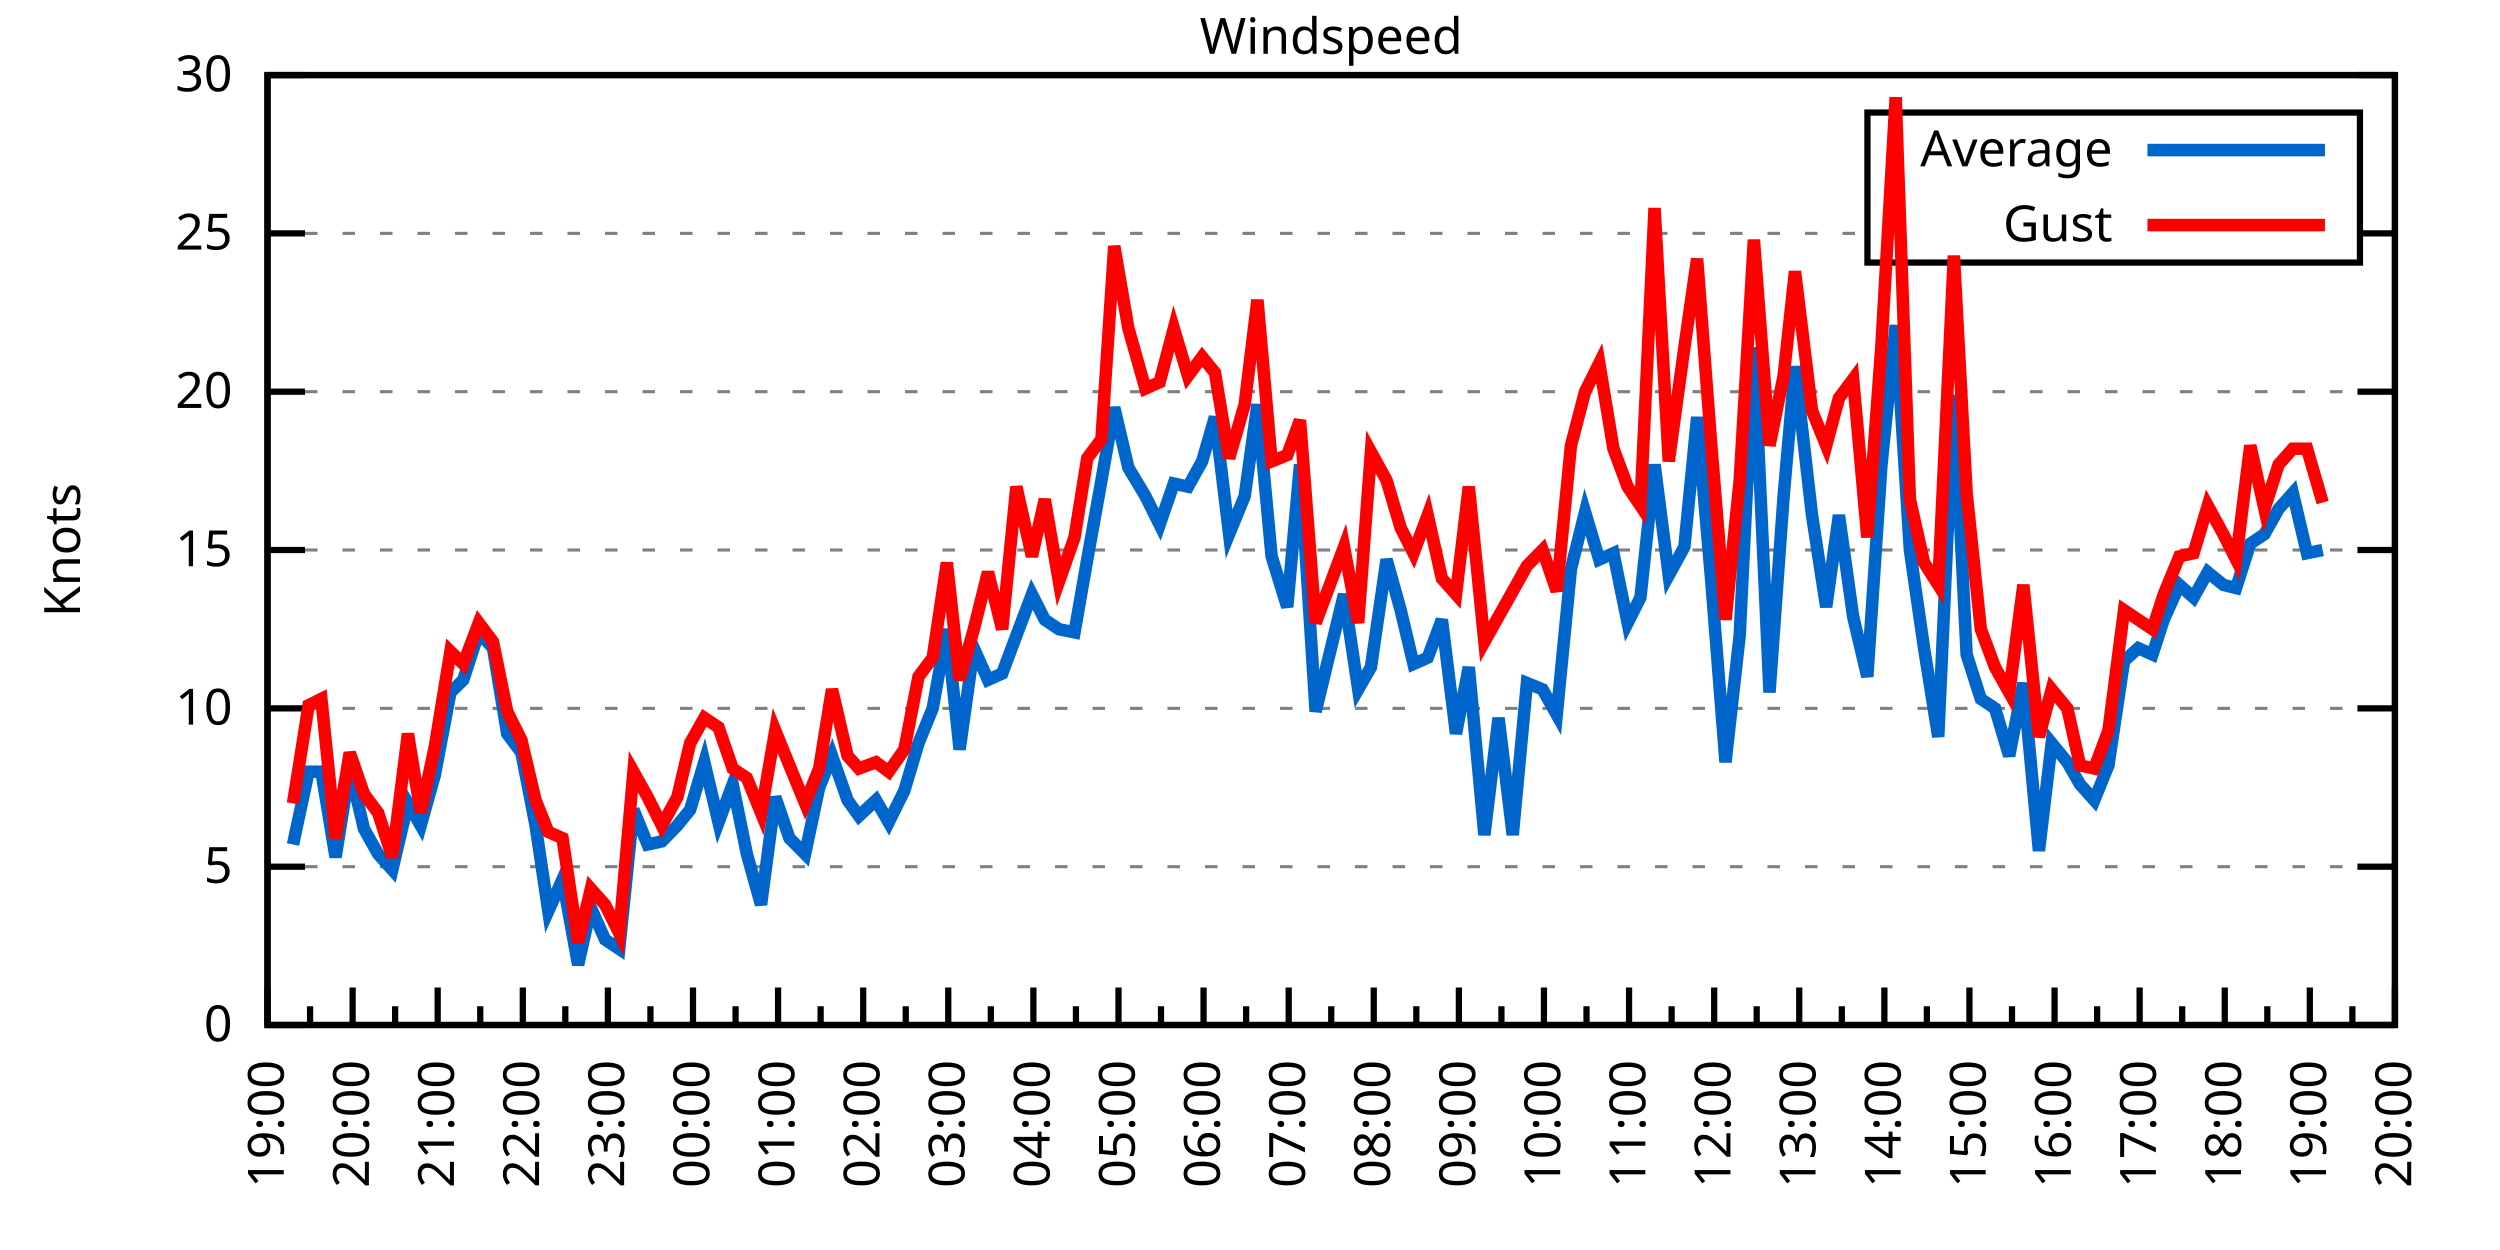
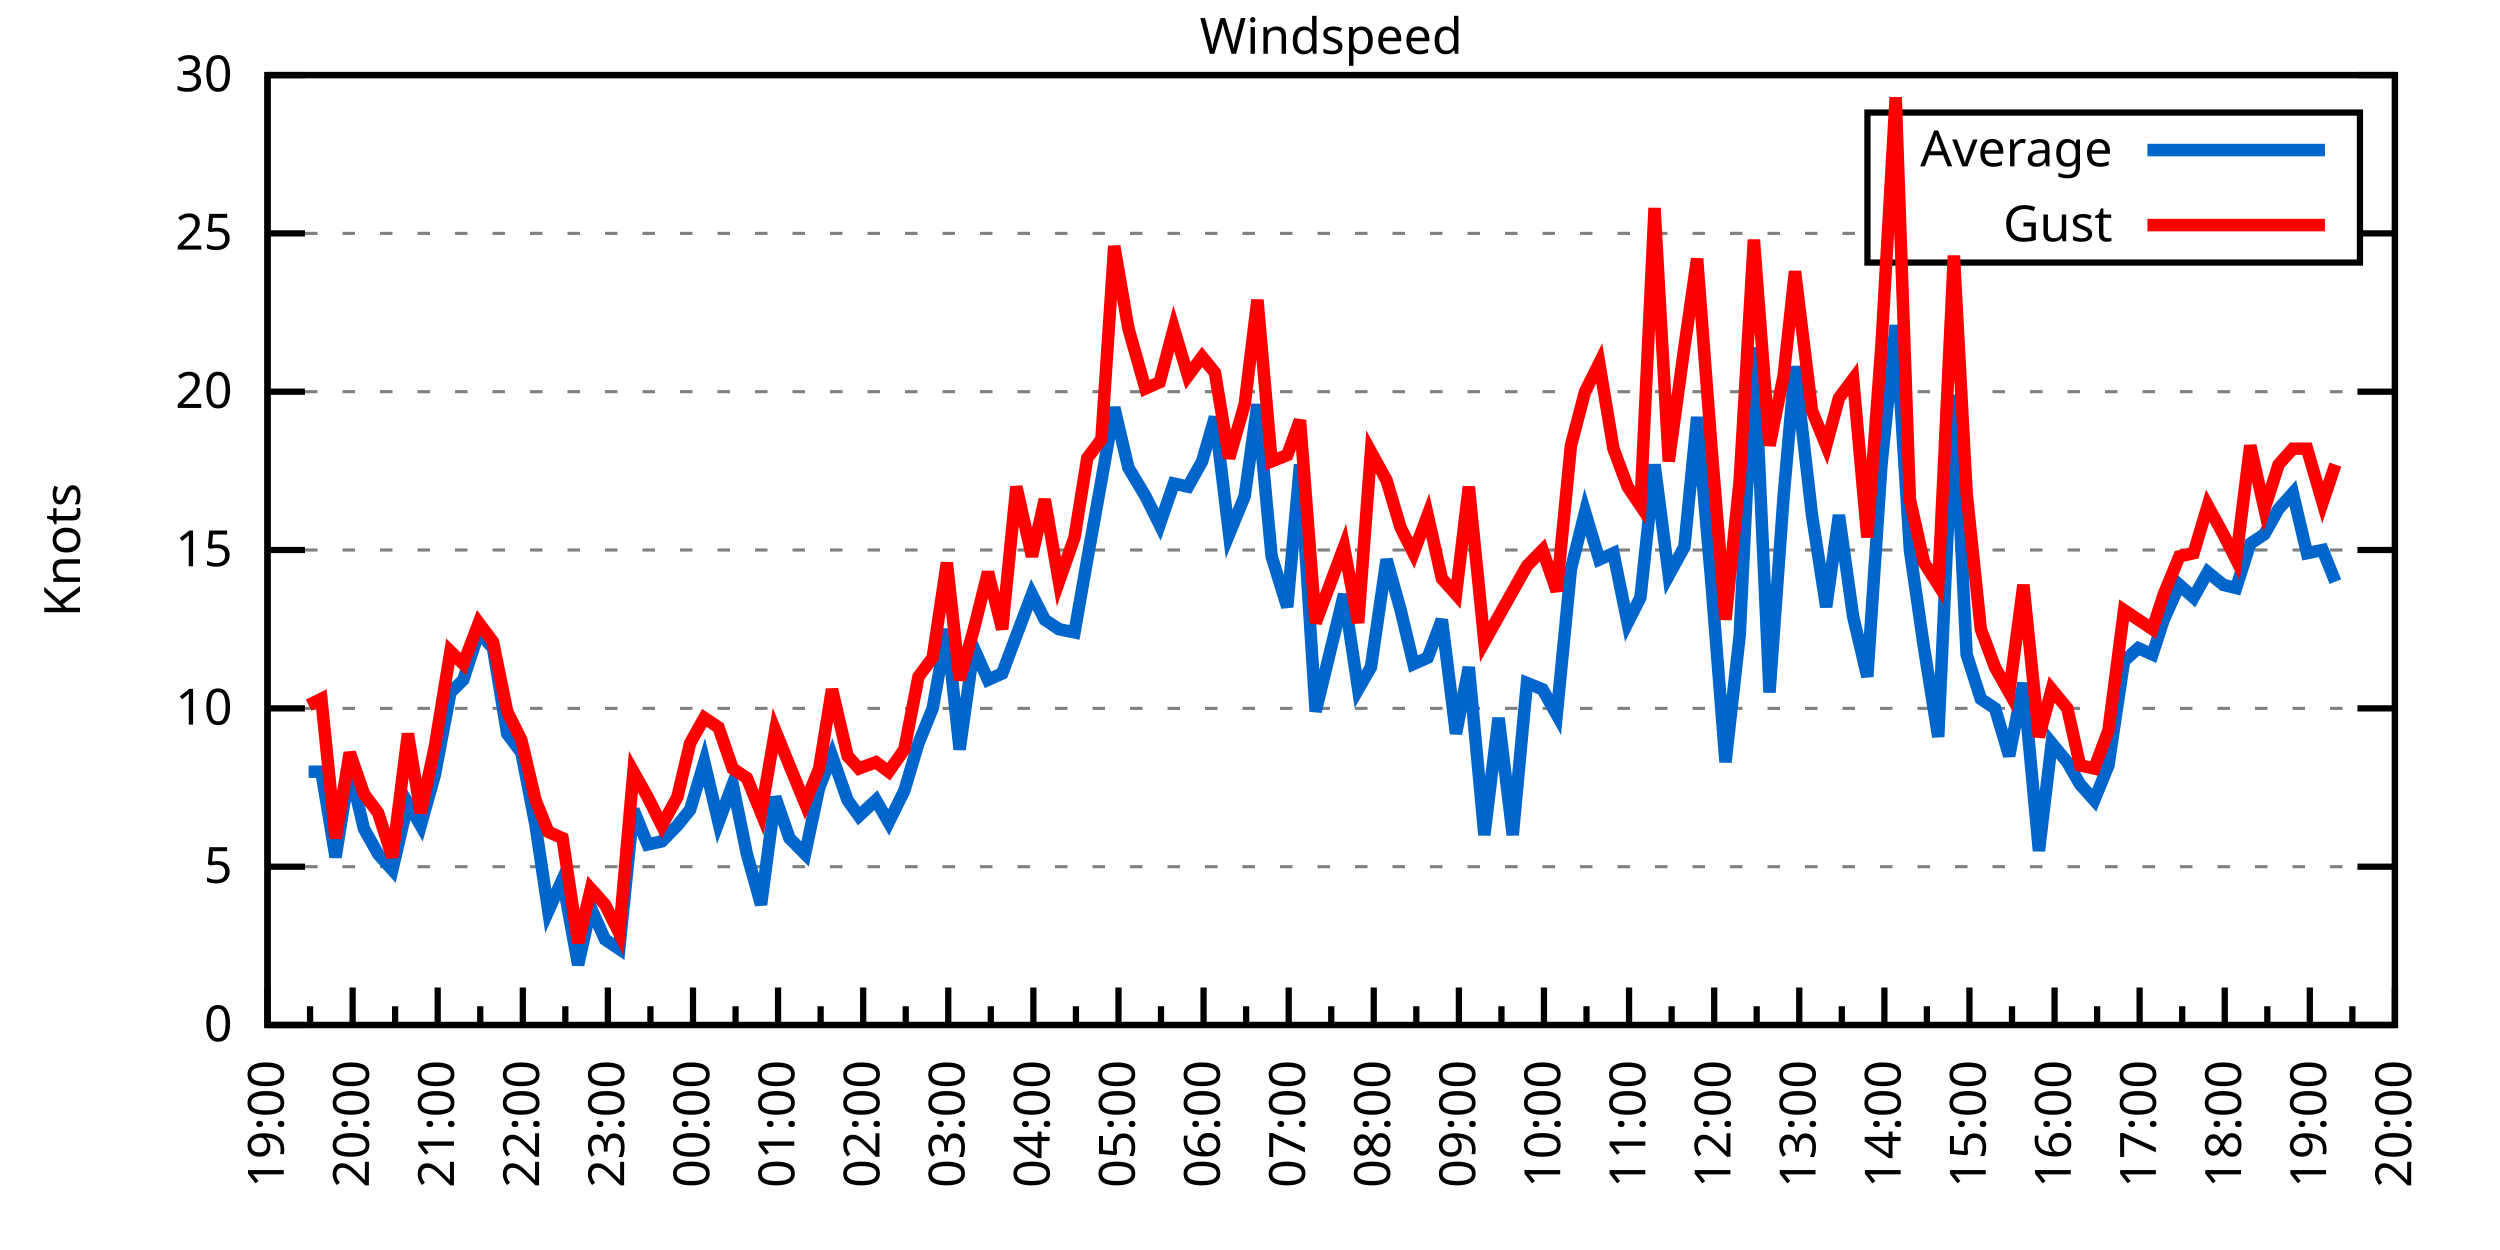
<svg xmlns="http://www.w3.org/2000/svg" xmlns:xlink="http://www.w3.org/1999/xlink" width="400" height="200" viewBox="0 0 400 200">
  <g id="gnuplot_canvas">
    <rect x="0" y="0" width="400" height="200" fill="none" />
    <defs>
      <circle id="gpDot" r="0.5" stroke-width="0.5" stroke="currentColor" />
      <path id="gpPt0" stroke-width="0.333" stroke="currentColor" d="M-1,0 h2 M0,-1 v2" />
      <path id="gpPt1" stroke-width="0.333" stroke="currentColor" d="M-1,-1 L1,1 M1,-1 L-1,1" />
      <path id="gpPt2" stroke-width="0.333" stroke="currentColor" d="M-1,0 L1,0 M0,-1 L0,1 M-1,-1 L1,1 M-1,1 L1,-1" />
      <rect id="gpPt3" stroke-width="0.333" stroke="currentColor" x="-1" y="-1" width="2" height="2" />
      <rect id="gpPt4" stroke-width="0.333" stroke="currentColor" fill="currentColor" x="-1" y="-1" width="2" height="2" />
      <circle id="gpPt5" stroke-width="0.333" stroke="currentColor" cx="0" cy="0" r="1" />
      <use xlink:href="#gpPt5" id="gpPt6" fill="currentColor" stroke="none" />
      <path id="gpPt7" stroke-width="0.333" stroke="currentColor" d="M0,-1.33 L-1.33,0.67 L1.33,0.67 z" />
      <use xlink:href="#gpPt7" id="gpPt8" fill="currentColor" stroke="none" />
      <use xlink:href="#gpPt7" id="gpPt9" stroke="currentColor" transform="rotate(180)" />
      <use xlink:href="#gpPt9" id="gpPt10" fill="currentColor" stroke="none" />
      <use xlink:href="#gpPt3" id="gpPt11" stroke="currentColor" transform="rotate(45)" />
      <use xlink:href="#gpPt11" id="gpPt12" fill="currentColor" stroke="none" />
      <path id="gpPt13" stroke-width="0.333" stroke="currentColor" d="M0,1.330 L1.265,0.411 L0.782,-1.067 L-0.782,-1.076 L-1.265,0.411 z" />
      <use xlink:href="#gpPt13" id="gpPt14" fill="currentColor" stroke="none" />
      <filter id="textbox" filterUnits="objectBoundingBox" x="0" y="0" height="1" width="1">
        <feFlood flood-color="white" flood-opacity="1" result="bgnd" />
        <feComposite in="SourceGraphic" in2="bgnd" operator="atop" />
      </filter>
      <filter id="greybox" filterUnits="objectBoundingBox" x="0" y="0" height="1" width="1">
        <feFlood flood-color="lightgrey" flood-opacity="1" result="grey" />
        <feComposite in="SourceGraphic" in2="grey" operator="atop" />
      </filter>
    </defs>
    <g fill="none" color="white" stroke="currentColor" stroke-width="1.00" stroke-linecap="butt" stroke-linejoin="miter">
</g>
    <g fill="none" color="black" stroke="currentColor" stroke-width="1.00" stroke-linecap="butt" stroke-linejoin="miter">
      <g stroke="none" shape-rendering="crispEdges">
        <polygon fill="rgb(255, 255, 255)" points="42.80,164.00 383.18,164.00 383.18,12.02 42.80,12.02 " />
      </g>
    </g>
    <g fill="none" color="black" stroke="currentColor" stroke-width="1.00" stroke-linecap="butt" stroke-linejoin="miter">
</g>
    <g fill="none" color="black" stroke="black" stroke-width="0.50" stroke-linecap="butt" stroke-linejoin="miter">
</g>
    <g fill="none" color="gray" stroke="currentColor" stroke-width="0.50" stroke-linecap="butt" stroke-linejoin="miter">
      <path stroke="gray" stroke-dasharray="2,4" class="gridline" d="M42.80,164.00 L383.19,164.00  " />
    </g>
    <g fill="none" color="gray" stroke="gray" stroke-width="1.00" stroke-linecap="butt" stroke-linejoin="miter">
</g>
    <g fill="none" color="black" stroke="currentColor" stroke-width="1.00" stroke-linecap="butt" stroke-linejoin="miter">
      <path stroke="black" d="M42.80,164.00 L48.80,164.00 M383.19,164.00 L377.19,164.00  " />
      <g transform="translate(37.20,166.60)" stroke="none" fill="black" font-family="Sans" font-size="8.00" text-anchor="end">
        <text>
          <tspan font-family="Sans"> 0</tspan>
        </text>
      </g>
    </g>
    <g fill="none" color="black" stroke="currentColor" stroke-width="1.00" stroke-linecap="butt" stroke-linejoin="miter">
</g>
    <g fill="none" color="black" stroke="black" stroke-width="0.50" stroke-linecap="butt" stroke-linejoin="miter">
</g>
    <g fill="none" color="gray" stroke="currentColor" stroke-width="0.50" stroke-linecap="butt" stroke-linejoin="miter">
      <path stroke="gray" stroke-dasharray="2,4" class="gridline" d="M42.80,138.67 L383.19,138.67  " />
    </g>
    <g fill="none" color="gray" stroke="gray" stroke-width="1.00" stroke-linecap="butt" stroke-linejoin="miter">
</g>
    <g fill="none" color="black" stroke="currentColor" stroke-width="1.00" stroke-linecap="butt" stroke-linejoin="miter">
      <path stroke="black" d="M42.80,138.67 L48.80,138.67 M383.19,138.67 L377.19,138.67  " />
      <g transform="translate(37.20,141.27)" stroke="none" fill="black" font-family="Sans" font-size="8.00" text-anchor="end">
        <text>
          <tspan font-family="Sans"> 5</tspan>
        </text>
      </g>
    </g>
    <g fill="none" color="black" stroke="currentColor" stroke-width="1.00" stroke-linecap="butt" stroke-linejoin="miter">
</g>
    <g fill="none" color="black" stroke="black" stroke-width="0.50" stroke-linecap="butt" stroke-linejoin="miter">
</g>
    <g fill="none" color="gray" stroke="currentColor" stroke-width="0.50" stroke-linecap="butt" stroke-linejoin="miter">
      <path stroke="gray" stroke-dasharray="2,4" class="gridline" d="M42.80,113.34 L383.19,113.34  " />
    </g>
    <g fill="none" color="gray" stroke="gray" stroke-width="1.00" stroke-linecap="butt" stroke-linejoin="miter">
</g>
    <g fill="none" color="black" stroke="currentColor" stroke-width="1.00" stroke-linecap="butt" stroke-linejoin="miter">
      <path stroke="black" d="M42.80,113.34 L48.80,113.34 M383.19,113.34 L377.19,113.34  " />
      <g transform="translate(37.20,115.94)" stroke="none" fill="black" font-family="Sans" font-size="8.00" text-anchor="end">
        <text>
          <tspan font-family="Sans"> 10</tspan>
        </text>
      </g>
    </g>
    <g fill="none" color="black" stroke="currentColor" stroke-width="1.00" stroke-linecap="butt" stroke-linejoin="miter">
</g>
    <g fill="none" color="black" stroke="black" stroke-width="0.50" stroke-linecap="butt" stroke-linejoin="miter">
</g>
    <g fill="none" color="gray" stroke="currentColor" stroke-width="0.50" stroke-linecap="butt" stroke-linejoin="miter">
      <path stroke="gray" stroke-dasharray="2,4" class="gridline" d="M42.80,88.00 L383.19,88.00  " />
    </g>
    <g fill="none" color="gray" stroke="gray" stroke-width="1.00" stroke-linecap="butt" stroke-linejoin="miter">
</g>
    <g fill="none" color="black" stroke="currentColor" stroke-width="1.00" stroke-linecap="butt" stroke-linejoin="miter">
      <path stroke="black" d="M42.80,88.00 L48.80,88.00 M383.19,88.00 L377.19,88.00  " />
      <g transform="translate(37.20,90.60)" stroke="none" fill="black" font-family="Sans" font-size="8.00" text-anchor="end">
        <text>
          <tspan font-family="Sans"> 15</tspan>
        </text>
      </g>
    </g>
    <g fill="none" color="black" stroke="currentColor" stroke-width="1.00" stroke-linecap="butt" stroke-linejoin="miter">
</g>
    <g fill="none" color="black" stroke="black" stroke-width="0.50" stroke-linecap="butt" stroke-linejoin="miter">
</g>
    <g fill="none" color="gray" stroke="currentColor" stroke-width="0.50" stroke-linecap="butt" stroke-linejoin="miter">
      <path stroke="gray" stroke-dasharray="2,4" class="gridline" d="M42.80,62.67 L383.19,62.67  " />
    </g>
    <g fill="none" color="gray" stroke="gray" stroke-width="1.00" stroke-linecap="butt" stroke-linejoin="miter">
</g>
    <g fill="none" color="black" stroke="currentColor" stroke-width="1.00" stroke-linecap="butt" stroke-linejoin="miter">
      <path stroke="black" d="M42.80,62.67 L48.80,62.67 M383.19,62.67 L377.19,62.67  " />
      <g transform="translate(37.20,65.27)" stroke="none" fill="black" font-family="Sans" font-size="8.00" text-anchor="end">
        <text>
          <tspan font-family="Sans"> 20</tspan>
        </text>
      </g>
    </g>
    <g fill="none" color="black" stroke="currentColor" stroke-width="1.00" stroke-linecap="butt" stroke-linejoin="miter">
</g>
    <g fill="none" color="black" stroke="black" stroke-width="0.50" stroke-linecap="butt" stroke-linejoin="miter">
</g>
    <g fill="none" color="gray" stroke="currentColor" stroke-width="0.50" stroke-linecap="butt" stroke-linejoin="miter">
      <path stroke="gray" stroke-dasharray="2,4" class="gridline" d="M42.80,37.34 L298.79,37.34 M377.59,37.34 L383.19,37.34  " />
    </g>
    <g fill="none" color="gray" stroke="gray" stroke-width="1.00" stroke-linecap="butt" stroke-linejoin="miter">
</g>
    <g fill="none" color="black" stroke="currentColor" stroke-width="1.00" stroke-linecap="butt" stroke-linejoin="miter">
      <path stroke="black" d="M42.80,37.34 L48.80,37.34 M383.19,37.34 L377.19,37.34  " />
      <g transform="translate(37.20,39.94)" stroke="none" fill="black" font-family="Sans" font-size="8.00" text-anchor="end">
        <text>
          <tspan font-family="Sans"> 25</tspan>
        </text>
      </g>
    </g>
    <g fill="none" color="black" stroke="currentColor" stroke-width="1.00" stroke-linecap="butt" stroke-linejoin="miter">
</g>
    <g fill="none" color="black" stroke="black" stroke-width="0.50" stroke-linecap="butt" stroke-linejoin="miter">
</g>
    <g fill="none" color="gray" stroke="currentColor" stroke-width="0.50" stroke-linecap="butt" stroke-linejoin="miter">
      <path stroke="gray" stroke-dasharray="2,4" class="gridline" d="M42.80,12.01 L383.19,12.01  " />
    </g>
    <g fill="none" color="gray" stroke="gray" stroke-width="1.00" stroke-linecap="butt" stroke-linejoin="miter">
</g>
    <g fill="none" color="black" stroke="currentColor" stroke-width="1.00" stroke-linecap="butt" stroke-linejoin="miter">
      <path stroke="black" d="M42.80,12.01 L48.80,12.01 M383.19,12.01 L377.19,12.01  " />
      <g transform="translate(37.20,14.61)" stroke="none" fill="black" font-family="Sans" font-size="8.00" text-anchor="end">
        <text>
          <tspan font-family="Sans"> 30</tspan>
        </text>
      </g>
    </g>
    <g fill="none" color="black" stroke="currentColor" stroke-width="1.00" stroke-linecap="butt" stroke-linejoin="miter">
      <path stroke="black" d="M42.80,164.00 L42.80,158.00  " />
      <g transform="translate(45.40,169.60) rotate(270)" stroke="none" fill="black" font-family="Sans" font-size="8.00" text-anchor="end">
        <text>
          <tspan font-family="Sans">19:00</tspan>
        </text>
      </g>
    </g>
    <g fill="none" color="black" stroke="currentColor" stroke-width="1.00" stroke-linecap="butt" stroke-linejoin="miter">
      <path stroke="black" d="M49.61,164.00 L49.61,161.00 M56.42,164.00 L56.42,158.00  " />
      <g transform="translate(59.02,169.60) rotate(270)" stroke="none" fill="black" font-family="Sans" font-size="8.00" text-anchor="end">
        <text>
          <tspan font-family="Sans">20:00</tspan>
        </text>
      </g>
    </g>
    <g fill="none" color="black" stroke="currentColor" stroke-width="1.00" stroke-linecap="butt" stroke-linejoin="miter">
      <path stroke="black" d="M63.22,164.00 L63.22,161.00 M70.03,164.00 L70.03,158.00  " />
      <g transform="translate(72.63,169.60) rotate(270)" stroke="none" fill="black" font-family="Sans" font-size="8.00" text-anchor="end">
        <text>
          <tspan font-family="Sans">21:00</tspan>
        </text>
      </g>
    </g>
    <g fill="none" color="black" stroke="currentColor" stroke-width="1.00" stroke-linecap="butt" stroke-linejoin="miter">
      <path stroke="black" d="M76.84,164.00 L76.84,161.00 M83.65,164.00 L83.65,158.00  " />
      <g transform="translate(86.25,169.60) rotate(270)" stroke="none" fill="black" font-family="Sans" font-size="8.00" text-anchor="end">
        <text>
          <tspan font-family="Sans">22:00</tspan>
        </text>
      </g>
    </g>
    <g fill="none" color="black" stroke="currentColor" stroke-width="1.00" stroke-linecap="butt" stroke-linejoin="miter">
      <path stroke="black" d="M90.45,164.00 L90.45,161.00 M97.26,164.00 L97.26,158.00  " />
      <g transform="translate(99.86,169.60) rotate(270)" stroke="none" fill="black" font-family="Sans" font-size="8.00" text-anchor="end">
        <text>
          <tspan font-family="Sans">23:00</tspan>
        </text>
      </g>
    </g>
    <g fill="none" color="black" stroke="currentColor" stroke-width="1.00" stroke-linecap="butt" stroke-linejoin="miter">
      <path stroke="black" d="M104.07,164.00 L104.07,161.00 M110.88,164.00 L110.88,158.00  " />
      <g transform="translate(113.48,169.60) rotate(270)" stroke="none" fill="black" font-family="Sans" font-size="8.00" text-anchor="end">
        <text>
          <tspan font-family="Sans">00:00</tspan>
        </text>
      </g>
    </g>
    <g fill="none" color="black" stroke="currentColor" stroke-width="1.00" stroke-linecap="butt" stroke-linejoin="miter">
      <path stroke="black" d="M117.69,164.00 L117.69,161.00 M124.49,164.00 L124.49,158.00  " />
      <g transform="translate(127.09,169.60) rotate(270)" stroke="none" fill="black" font-family="Sans" font-size="8.00" text-anchor="end">
        <text>
          <tspan font-family="Sans">01:00</tspan>
        </text>
      </g>
    </g>
    <g fill="none" color="black" stroke="currentColor" stroke-width="1.00" stroke-linecap="butt" stroke-linejoin="miter">
      <path stroke="black" d="M131.30,164.00 L131.30,161.00 M138.11,164.00 L138.11,158.00  " />
      <g transform="translate(140.71,169.60) rotate(270)" stroke="none" fill="black" font-family="Sans" font-size="8.00" text-anchor="end">
        <text>
          <tspan font-family="Sans">02:00</tspan>
        </text>
      </g>
    </g>
    <g fill="none" color="black" stroke="currentColor" stroke-width="1.00" stroke-linecap="butt" stroke-linejoin="miter">
      <path stroke="black" d="M144.92,164.00 L144.92,161.00 M151.72,164.00 L151.72,158.00  " />
      <g transform="translate(154.32,169.60) rotate(270)" stroke="none" fill="black" font-family="Sans" font-size="8.00" text-anchor="end">
        <text>
          <tspan font-family="Sans">03:00</tspan>
        </text>
      </g>
    </g>
    <g fill="none" color="black" stroke="currentColor" stroke-width="1.00" stroke-linecap="butt" stroke-linejoin="miter">
      <path stroke="black" d="M158.53,164.00 L158.53,161.00 M165.34,164.00 L165.34,158.00  " />
      <g transform="translate(167.94,169.60) rotate(270)" stroke="none" fill="black" font-family="Sans" font-size="8.00" text-anchor="end">
        <text>
          <tspan font-family="Sans">04:00</tspan>
        </text>
      </g>
    </g>
    <g fill="none" color="black" stroke="currentColor" stroke-width="1.00" stroke-linecap="butt" stroke-linejoin="miter">
      <path stroke="black" d="M172.15,164.00 L172.15,161.00 M178.96,164.00 L178.96,158.00  " />
      <g transform="translate(181.56,169.60) rotate(270)" stroke="none" fill="black" font-family="Sans" font-size="8.00" text-anchor="end">
        <text>
          <tspan font-family="Sans">05:00</tspan>
        </text>
      </g>
    </g>
    <g fill="none" color="black" stroke="currentColor" stroke-width="1.00" stroke-linecap="butt" stroke-linejoin="miter">
      <path stroke="black" d="M185.76,164.00 L185.76,161.00 M192.57,164.00 L192.57,158.00  " />
      <g transform="translate(195.17,169.60) rotate(270)" stroke="none" fill="black" font-family="Sans" font-size="8.00" text-anchor="end">
        <text>
          <tspan font-family="Sans">06:00</tspan>
        </text>
      </g>
    </g>
    <g fill="none" color="black" stroke="currentColor" stroke-width="1.00" stroke-linecap="butt" stroke-linejoin="miter">
      <path stroke="black" d="M199.38,164.00 L199.38,161.00 M206.19,164.00 L206.19,158.00  " />
      <g transform="translate(208.79,169.60) rotate(270)" stroke="none" fill="black" font-family="Sans" font-size="8.00" text-anchor="end">
        <text>
          <tspan font-family="Sans">07:00</tspan>
        </text>
      </g>
    </g>
    <g fill="none" color="black" stroke="currentColor" stroke-width="1.00" stroke-linecap="butt" stroke-linejoin="miter">
      <path stroke="black" d="M213.00,164.00 L213.00,161.00 M219.80,164.00 L219.80,158.00  " />
      <g transform="translate(222.40,169.60) rotate(270)" stroke="none" fill="black" font-family="Sans" font-size="8.00" text-anchor="end">
        <text>
          <tspan font-family="Sans">08:00</tspan>
        </text>
      </g>
    </g>
    <g fill="none" color="black" stroke="currentColor" stroke-width="1.00" stroke-linecap="butt" stroke-linejoin="miter">
      <path stroke="black" d="M226.61,164.00 L226.61,161.00 M233.42,164.00 L233.42,158.00  " />
      <g transform="translate(236.02,169.60) rotate(270)" stroke="none" fill="black" font-family="Sans" font-size="8.00" text-anchor="end">
        <text>
          <tspan font-family="Sans">09:00</tspan>
        </text>
      </g>
    </g>
    <g fill="none" color="black" stroke="currentColor" stroke-width="1.00" stroke-linecap="butt" stroke-linejoin="miter">
      <path stroke="black" d="M240.23,164.00 L240.23,161.00 M247.03,164.00 L247.03,158.00  " />
      <g transform="translate(249.63,169.60) rotate(270)" stroke="none" fill="black" font-family="Sans" font-size="8.00" text-anchor="end">
        <text>
          <tspan font-family="Sans">10:00</tspan>
        </text>
      </g>
    </g>
    <g fill="none" color="black" stroke="currentColor" stroke-width="1.00" stroke-linecap="butt" stroke-linejoin="miter">
      <path stroke="black" d="M253.84,164.00 L253.84,161.00 M260.65,164.00 L260.65,158.00  " />
      <g transform="translate(263.25,169.60) rotate(270)" stroke="none" fill="black" font-family="Sans" font-size="8.00" text-anchor="end">
        <text>
          <tspan font-family="Sans">11:00</tspan>
        </text>
      </g>
    </g>
    <g fill="none" color="black" stroke="currentColor" stroke-width="1.00" stroke-linecap="butt" stroke-linejoin="miter">
      <path stroke="black" d="M267.46,164.00 L267.46,161.00 M274.27,164.00 L274.27,158.00  " />
      <g transform="translate(276.87,169.60) rotate(270)" stroke="none" fill="black" font-family="Sans" font-size="8.00" text-anchor="end">
        <text>
          <tspan font-family="Sans">12:00</tspan>
        </text>
      </g>
    </g>
    <g fill="none" color="black" stroke="currentColor" stroke-width="1.00" stroke-linecap="butt" stroke-linejoin="miter">
      <path stroke="black" d="M281.07,164.00 L281.07,161.00 M287.88,164.00 L287.88,158.00  " />
      <g transform="translate(290.48,169.60) rotate(270)" stroke="none" fill="black" font-family="Sans" font-size="8.00" text-anchor="end">
        <text>
          <tspan font-family="Sans">13:00</tspan>
        </text>
      </g>
    </g>
    <g fill="none" color="black" stroke="currentColor" stroke-width="1.00" stroke-linecap="butt" stroke-linejoin="miter">
      <path stroke="black" d="M294.69,164.00 L294.69,161.00 M301.50,164.00 L301.50,158.00  " />
      <g transform="translate(304.10,169.60) rotate(270)" stroke="none" fill="black" font-family="Sans" font-size="8.00" text-anchor="end">
        <text>
          <tspan font-family="Sans">14:00</tspan>
        </text>
      </g>
    </g>
    <g fill="none" color="black" stroke="currentColor" stroke-width="1.00" stroke-linecap="butt" stroke-linejoin="miter">
      <path stroke="black" d="M308.30,164.00 L308.30,161.00 M315.11,164.00 L315.11,158.00  " />
      <g transform="translate(317.71,169.60) rotate(270)" stroke="none" fill="black" font-family="Sans" font-size="8.00" text-anchor="end">
        <text>
          <tspan font-family="Sans">15:00</tspan>
        </text>
      </g>
    </g>
    <g fill="none" color="black" stroke="currentColor" stroke-width="1.00" stroke-linecap="butt" stroke-linejoin="miter">
      <path stroke="black" d="M321.92,164.00 L321.92,161.00 M328.73,164.00 L328.73,158.00  " />
      <g transform="translate(331.33,169.60) rotate(270)" stroke="none" fill="black" font-family="Sans" font-size="8.00" text-anchor="end">
        <text>
          <tspan font-family="Sans">16:00</tspan>
        </text>
      </g>
    </g>
    <g fill="none" color="black" stroke="currentColor" stroke-width="1.00" stroke-linecap="butt" stroke-linejoin="miter">
      <path stroke="black" d="M335.54,164.00 L335.54,161.00 M342.34,164.00 L342.34,158.00  " />
      <g transform="translate(344.94,169.60) rotate(270)" stroke="none" fill="black" font-family="Sans" font-size="8.00" text-anchor="end">
        <text>
          <tspan font-family="Sans">17:00</tspan>
        </text>
      </g>
    </g>
    <g fill="none" color="black" stroke="currentColor" stroke-width="1.00" stroke-linecap="butt" stroke-linejoin="miter">
      <path stroke="black" d="M349.15,164.00 L349.15,161.00 M355.96,164.00 L355.96,158.00  " />
      <g transform="translate(358.56,169.60) rotate(270)" stroke="none" fill="black" font-family="Sans" font-size="8.00" text-anchor="end">
        <text>
          <tspan font-family="Sans">18:00</tspan>
        </text>
      </g>
    </g>
    <g fill="none" color="black" stroke="currentColor" stroke-width="1.00" stroke-linecap="butt" stroke-linejoin="miter">
      <path stroke="black" d="M362.77,164.00 L362.77,161.00 M369.57,164.00 L369.57,158.00  " />
      <g transform="translate(372.17,169.60) rotate(270)" stroke="none" fill="black" font-family="Sans" font-size="8.00" text-anchor="end">
        <text>
          <tspan font-family="Sans">19:00</tspan>
        </text>
      </g>
    </g>
    <g fill="none" color="black" stroke="currentColor" stroke-width="1.00" stroke-linecap="butt" stroke-linejoin="miter">
      <path stroke="black" d="M376.38,164.00 L376.38,161.00 M383.19,164.00 L383.19,158.00  " />
      <g transform="translate(385.79,169.60) rotate(270)" stroke="none" fill="black" font-family="Sans" font-size="8.00" text-anchor="end">
        <text>
          <tspan font-family="Sans">20:00</tspan>
        </text>
      </g>
    </g>
    <g fill="none" color="black" stroke="currentColor" stroke-width="1.00" stroke-linecap="butt" stroke-linejoin="miter">
</g>
    <g fill="none" color="black" stroke="currentColor" stroke-width="1.00" stroke-linecap="butt" stroke-linejoin="miter">
      <path stroke="black" d="M42.80,12.01 L42.80,164.00 L383.19,164.00 L383.19,12.01 L42.80,12.01 Z  " />
    </g>
    <g fill="none" color="black" stroke="currentColor" stroke-width="1.00" stroke-linecap="butt" stroke-linejoin="miter">
      <g transform="translate(12.80,88.01) rotate(270)" stroke="none" fill="black" font-family="Sans" font-size="8.00" text-anchor="middle">
        <text>
          <tspan font-family="Sans">Knots</tspan>
        </text>
      </g>
    </g>
    <g fill="none" color="black" stroke="currentColor" stroke-width="1.00" stroke-linecap="butt" stroke-linejoin="miter">
</g>
    <g fill="none" color="black" stroke="currentColor" stroke-width="1.00" stroke-linecap="butt" stroke-linejoin="miter">
      <path stroke="black" d="M298.79,42.01 L298.79,18.01 L377.59,18.01 L377.59,42.01 L298.79,42.01 Z  " />
    </g>
    <g id="Windspeed_plot_1">
      <g fill="none" color="white" stroke="black" stroke-width="2.00" stroke-linecap="butt" stroke-linejoin="miter">
</g>
      <g fill="none" color="black" stroke="currentColor" stroke-width="2.00" stroke-linecap="butt" stroke-linejoin="miter">
        <g transform="translate(337.99,26.61)" stroke="none" fill="black" font-family="Sans" font-size="8.00" text-anchor="end">
          <text>
            <tspan font-family="Sans">Average</tspan>
          </text>
        </g>
      </g>
      <g fill="none" color="black" stroke="currentColor" stroke-width="2.00" stroke-linecap="butt" stroke-linejoin="miter">
-         <path stroke="rgb(  0, 102, 204)" d="M343.59,24.01 L371.99,24.01 M46.88,135.12 L49.38,123.47 L51.42,123.47 L53.69,137.15 L55.96,122.96 L58.23,132.59   L60.50,136.64 L62.77,139.17 L65.27,128.54 L67.31,132.08 L69.58,123.98 L72.07,110.80 L74.12,108.78 L76.61,101.18   L78.88,103.71 L81.15,117.39 L83.42,120.43 L85.69,132.08 L87.73,145.76 L90.00,140.69 L92.50,154.37 L94.54,145.25   L96.81,150.32 L99.08,151.84 L101.35,129.55 L103.62,135.12 L105.89,134.62 L108.38,132.08 L110.42,129.55 L112.69,121.95   L114.96,131.58 L117.23,125.50 L119.50,136.64 L121.77,144.75 L124.04,127.52 L126.31,134.11 L128.81,136.64 L131.07,126.00   L133.12,120.94 L135.61,128.03 L137.43,130.56 L140.15,128.03 L142.19,131.58 L144.69,126.51 L146.96,118.91 L149.23,113.34   L151.50,100.67 L153.54,119.92 L155.81,103.71 L158.08,108.78 L160.35,107.76 L162.62,101.68 L165.11,95.10 L167.16,99.15   L169.43,100.67 L171.92,101.18 L173.96,89.52 L176.23,76.86 L178.28,65.21 L180.54,74.83 L183.27,79.39 L185.54,83.95   L187.81,77.37 L190.08,77.87 L192.34,73.82 L194.39,66.73 L196.66,85.47 L199.15,79.39 L201.19,64.70 L203.46,89.02   L205.96,97.12 L208.00,74.33 L210.50,113.84 L215.04,95.10 L217.31,110.30 L219.35,106.75 L221.85,89.52 L224.11,97.63   L226.16,106.24 L228.43,105.23 L230.70,99.15 L232.96,117.39 L235.01,106.75 L237.50,133.60 L239.77,114.86 L242.04,133.60   L244.31,109.28 L246.81,110.30 L249.08,114.35 L251.35,91.04 L253.61,81.93 L255.88,89.52 L258.15,88.51 L260.42,99.66   L262.47,95.60 L264.73,74.33 L267.00,92.06 L269.50,87.50 L271.54,66.73 L273.81,93.07 L276.08,121.95 L278.35,101.68   L280.62,55.58 L283.12,110.80 L285.38,79.39 L287.20,58.62 L289.92,82.43 L292.19,97.12 L294.23,82.43 L296.50,98.64   L298.77,108.27 L301.04,74.33 L303.31,52.03 L305.58,88.00 L307.85,103.71 L310.12,117.90 L312.62,63.18 L314.66,104.72   L316.93,111.82 L319.20,113.34 L321.47,120.94 L323.74,109.28 L326.23,136.14 L328.27,118.91 L330.77,121.95 L332.81,125.50   L335.08,128.03 L337.35,122.46 L339.85,105.74 L342.12,103.71 L344.39,104.72 L346.20,99.15 L348.70,93.58 L350.97,95.60   L353.24,91.55 L355.73,93.58 L357.77,94.08 L360.04,86.99 L362.31,85.47 L364.58,81.42 L366.85,78.89 L369.12,88.51   L371.62,88.00  " />
+         <path stroke="rgb(  0, 102, 204)" d="M343.59,24.01 L371.99,24.01 M49.38,123.47 L51.42,123.47 L53.69,137.15 L55.96,122.96 L58.23,132.59 L60.50,136.64   L62.77,139.17 L65.27,128.54 L67.31,132.08 L69.58,123.98 L72.07,110.80 L74.12,108.78 L76.61,101.18 L78.88,103.71   L81.15,117.39 L83.42,120.43 L85.69,132.08 L87.73,145.76 L90.00,140.69 L92.50,154.37 L94.54,145.25 L96.81,150.32   L99.08,151.84 L101.35,129.55 L103.62,135.12 L105.89,134.62 L108.38,132.08 L110.42,129.55 L112.69,121.95 L114.96,131.58   L117.23,125.50 L119.50,136.64 L121.77,144.75 L124.04,127.52 L126.31,134.11 L128.81,136.64 L131.07,126.00 L133.12,120.94   L135.61,128.03 L137.43,130.56 L140.15,128.03 L142.19,131.58 L144.69,126.51 L146.96,118.91 L149.23,113.34 L151.50,100.67   L153.54,119.92 L155.81,103.71 L158.08,108.78 L160.35,107.76 L162.62,101.68 L165.11,95.10 L167.16,99.15 L169.43,100.67   L171.92,101.18 L173.96,89.52 L176.23,76.86 L178.28,65.21 L180.54,74.83 L183.27,79.39 L185.54,83.95 L187.81,77.37   L190.08,77.87 L192.34,73.82 L194.39,66.73 L196.66,85.47 L199.15,79.39 L201.19,64.70 L203.46,89.02 L205.96,97.12   L208.00,74.33 L210.50,113.84 L215.04,95.10 L217.31,110.30 L219.35,106.75 L221.85,89.52 L224.11,97.63 L226.16,106.24   L228.43,105.23 L230.70,99.15 L232.96,117.39 L235.01,106.75 L237.50,133.60 L239.77,114.86 L242.04,133.60 L244.31,109.28   L246.81,110.30 L249.08,114.35 L251.35,91.04 L253.61,81.93 L255.88,89.52 L258.15,88.51 L260.42,99.66 L262.47,95.60   L264.73,74.33 L267.00,92.06 L269.50,87.50 L271.54,66.73 L273.81,93.07 L276.08,121.95 L278.35,101.68 L280.62,55.58   L283.12,110.80 L285.38,79.39 L287.20,58.62 L289.92,82.43 L292.19,97.12 L294.23,82.43 L296.50,98.64 L298.77,108.27   L301.04,74.33 L303.31,52.03 L305.58,88.00 L307.85,103.71 L310.12,117.90 L312.62,63.18 L314.66,104.72 L316.93,111.82   L319.20,113.34 L321.47,120.94 L323.74,109.28 L326.23,136.14 L328.27,118.91 L330.77,121.95 L332.81,125.50 L335.08,128.03   L337.35,122.46 L339.85,105.74 L342.12,103.71 L344.39,104.72 L346.20,99.15 L348.70,93.58 L350.97,95.60 L353.24,91.55   L355.73,93.58 L357.77,94.08 L360.04,86.99 L362.31,85.47 L364.58,81.42 L366.85,78.89 L369.12,88.51 L371.62,88.00   L373.66,93.07  " />
      </g>
    </g>
    <g id="Windspeed_plot_2">
      <g fill="none" color="black" stroke="currentColor" stroke-width="2.00" stroke-linecap="butt" stroke-linejoin="miter">
        <g transform="translate(337.99,38.61)" stroke="none" fill="black" font-family="Sans" font-size="8.00" text-anchor="end">
          <text>
            <tspan font-family="Sans">Gust</tspan>
          </text>
        </g>
      </g>
      <g fill="none" color="black" stroke="currentColor" stroke-width="2.00" stroke-linecap="butt" stroke-linejoin="miter">
-         <path stroke="rgb(255,   0,   0)" d="M343.59,36.01 L371.99,36.01 M46.88,128.54 L49.38,112.83 L51.42,111.82 L53.69,134.11 L55.96,120.43 L58.23,127.02   L60.50,130.06 L62.77,137.15 L65.27,117.39 L67.31,130.06 L69.58,119.42 L72.07,104.22 L74.12,106.24 L76.61,99.66   L78.88,102.70 L81.15,113.84 L83.42,118.40 L85.69,128.03 L87.73,133.10 L90.00,134.11 L92.50,150.83 L94.54,142.21   L96.81,144.75 L99.08,149.31 L101.35,123.47 L103.62,127.52 L105.89,132.08 L108.38,127.52 L110.42,118.91 L112.69,114.86   L114.96,116.38 L117.23,122.96 L119.50,124.48 L121.77,130.06 L124.04,116.88 L126.31,122.46 L128.81,128.54 L131.07,122.96   L133.12,110.30 L135.61,120.94 L137.43,122.96 L140.15,121.95 L142.19,123.47 L144.69,119.92 L146.96,108.27 L149.23,105.23   L151.50,90.03 L153.54,108.78 L155.81,100.67 L158.08,91.55 L160.35,100.67 L162.62,77.87 L165.11,89.02 L167.16,79.90   L169.43,93.07 L171.92,85.98 L173.96,73.31 L176.23,70.27 L178.28,39.37 L180.54,52.54 L183.27,62.17 L185.54,61.15   L187.81,52.54 L190.08,60.14 L192.34,57.10 L194.39,59.63 L196.66,73.31 L199.15,64.70 L201.19,47.98 L203.46,73.82   L205.96,72.81 L208.00,67.23 L210.50,99.66 L215.04,87.50 L217.31,99.66 L219.35,72.30 L221.85,76.86 L224.11,84.46   L226.16,88.51 L228.43,82.43 L230.70,92.56 L232.96,95.10 L235.01,77.87 L237.50,102.70 L239.77,98.64 L242.04,94.59   L244.31,90.54 L246.81,88.00 L249.08,94.59 L251.35,71.29 L253.61,62.67 L255.88,58.11 L258.15,71.79 L260.42,77.87   L262.47,80.91 L264.73,33.29 L267.00,73.82 L269.50,55.58 L271.54,41.39 L273.81,71.29 L276.08,99.15 L278.35,76.86   L280.62,38.35 L283.12,71.29 L285.38,60.14 L287.20,43.42 L289.92,65.71 L292.19,71.29 L294.23,63.69 L296.50,60.65   L298.77,85.98 L301.04,55.07 L303.31,15.56 L305.58,79.90 L307.85,90.03 L310.12,93.58 L312.62,40.89 L314.66,78.89   L316.93,100.67 L319.20,106.75 L321.47,110.80 L323.74,93.58 L326.23,117.90 L328.27,110.30 L330.77,113.34 L332.81,122.46   L335.08,122.96 L337.35,116.88 L339.85,97.63 L342.12,99.15 L344.39,100.67 L346.20,95.10 L348.70,89.02 L350.97,88.51   L353.24,80.91 L355.73,85.47 L357.77,89.52 L360.04,71.29 L362.31,81.42 L364.58,74.33 L366.85,71.79 L369.12,71.79   L371.62,80.41  " />
+         <path stroke="rgb(255,   0,   0)" d="M343.59,36.01 L371.99,36.01 M49.38,112.83 L51.42,111.82 L53.69,134.11 L55.96,120.43 L58.23,127.02 L60.50,130.06   L62.77,137.15 L65.27,117.39 L67.31,130.06 L69.58,119.42 L72.07,104.22 L74.12,106.24 L76.61,99.66 L78.88,102.70   L81.15,113.84 L83.42,118.40 L85.69,128.03 L87.73,133.10 L90.00,134.11 L92.50,150.83 L94.54,142.21 L96.81,144.75   L99.08,149.31 L101.35,123.47 L103.62,127.52 L105.89,132.08 L108.38,127.52 L110.42,118.91 L112.69,114.86 L114.96,116.38   L117.23,122.96 L119.50,124.48 L121.77,130.06 L124.04,116.88 L126.31,122.46 L128.81,128.54 L131.07,122.96 L133.12,110.30   L135.61,120.94 L137.43,122.96 L140.15,121.95 L142.19,123.47 L144.69,119.92 L146.96,108.27 L149.23,105.23 L151.50,90.03   L153.54,108.78 L155.81,100.67 L158.08,91.55 L160.35,100.67 L162.62,77.87 L165.11,89.02 L167.16,79.90 L169.43,93.07   L171.92,85.98 L173.96,73.31 L176.23,70.27 L178.28,39.37 L180.54,52.54 L183.27,62.17 L185.54,61.15 L187.81,52.54   L190.08,60.14 L192.34,57.10 L194.39,59.63 L196.66,73.31 L199.15,64.70 L201.19,47.98 L203.46,73.82 L205.96,72.81   L208.00,67.23 L210.50,99.66 L215.04,87.50 L217.31,99.66 L219.35,72.30 L221.85,76.86 L224.11,84.46 L226.16,88.51   L228.43,82.43 L230.70,92.56 L232.96,95.10 L235.01,77.87 L237.50,102.70 L239.77,98.64 L242.04,94.59 L244.31,90.54   L246.81,88.00 L249.08,94.59 L251.35,71.29 L253.61,62.67 L255.88,58.11 L258.15,71.79 L260.42,77.87 L262.47,80.91   L264.73,33.29 L267.00,73.82 L269.50,55.58 L271.54,41.39 L273.81,71.29 L276.08,99.15 L278.35,76.86 L280.62,38.35   L283.12,71.29 L285.38,60.14 L287.20,43.42 L289.92,65.71 L292.19,71.29 L294.23,63.69 L296.50,60.65 L298.77,85.98   L301.04,55.07 L303.31,15.56 L305.58,79.90 L307.85,90.03 L310.12,93.58 L312.62,40.89 L314.66,78.89 L316.93,100.67   L319.20,106.75 L321.47,110.80 L323.74,93.58 L326.23,117.90 L328.27,110.30 L330.77,113.34 L332.81,122.46 L335.08,122.96   L337.35,116.88 L339.85,97.63 L342.12,99.15 L344.39,100.67 L346.20,95.10 L348.70,89.02 L350.97,88.51 L353.24,80.91   L355.73,85.47 L357.77,89.52 L360.04,71.29 L362.31,81.42 L364.58,74.33 L366.85,71.79 L369.12,71.79 L371.62,80.41   L373.66,74.33  " />
      </g>
    </g>
    <g fill="none" color="black" stroke="currentColor" stroke-width="2.00" stroke-linecap="butt" stroke-linejoin="miter">
</g>
    <g fill="none" color="black" stroke="black" stroke-width="1.00" stroke-linecap="butt" stroke-linejoin="miter">
</g>
    <g fill="none" color="black" stroke="currentColor" stroke-width="1.00" stroke-linecap="butt" stroke-linejoin="miter">
      <path stroke="black" d="M42.80,12.01 L42.80,164.00 L383.19,164.00 L383.19,12.01 L42.80,12.01 Z  " />
    </g>
    <g fill="none" color="black" stroke="currentColor" stroke-width="1.00" stroke-linecap="butt" stroke-linejoin="miter">
      <g transform="translate(212.99,8.61)" stroke="none" fill="black" font-family="Sans" font-size="8.00" text-anchor="middle">
        <text>
          <tspan font-family="Sans">Windspeed</tspan>
        </text>
      </g>
    </g>
    <g fill="none" color="black" stroke="currentColor" stroke-width="1.00" stroke-linecap="butt" stroke-linejoin="miter">
</g>
  </g>
</svg>
